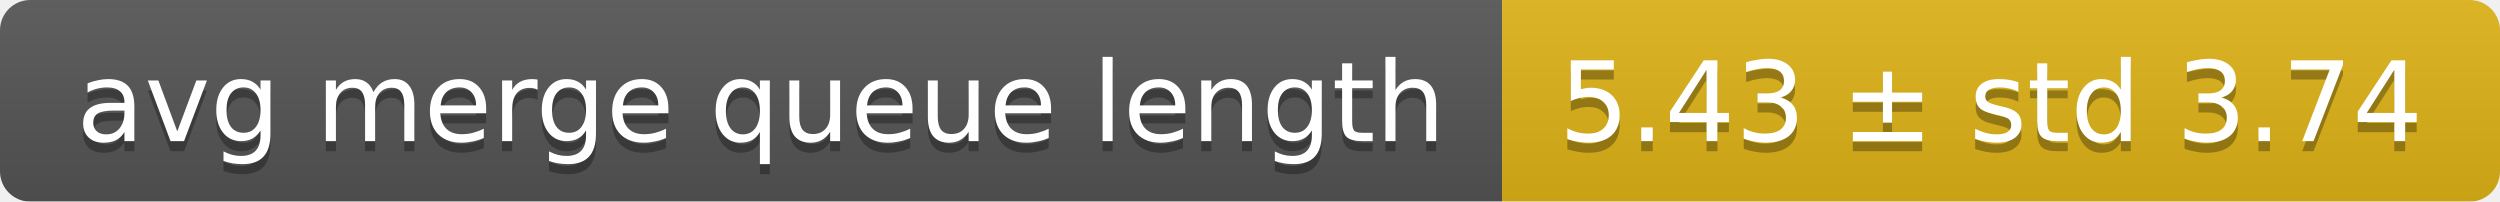
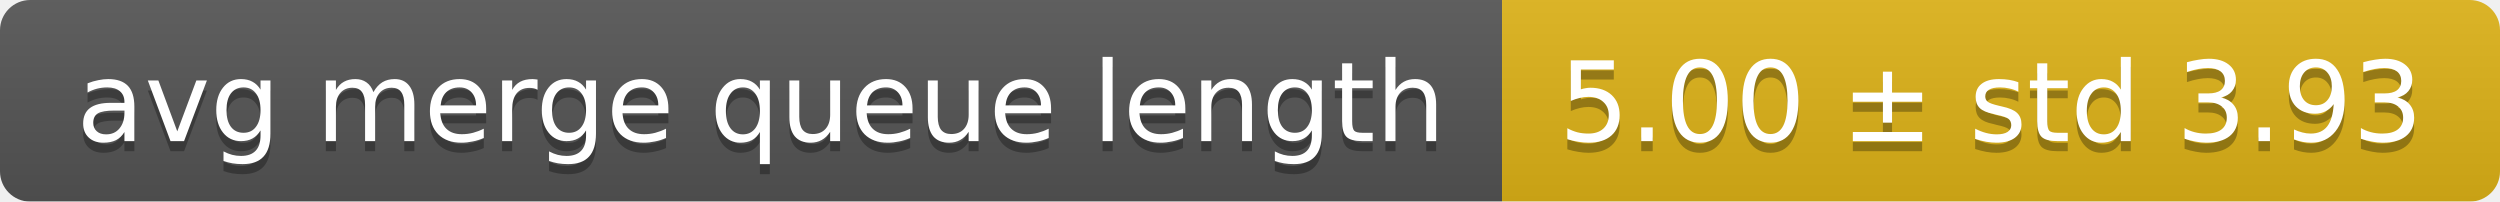
<svg xmlns="http://www.w3.org/2000/svg" width="248" height="20">
  <linearGradient id="smooth" x2="0" y2="100%">
    <stop offset="0" stop-color="#bbb" stop-opacity=".1" />
    <stop offset="1" stop-opacity=".1" />
  </linearGradient>
  <mask id="round">
    <rect width="248" height="20" rx="3" fill="#fff" />
  </mask>
  <g mask="url(#round)">
    <rect width="149" height="20" fill="#555" />
    <rect x="149" width="99" height="20" fill="#dfb317" />
    <rect width="248" height="20" fill="url(#smooth)" />
  </g>
  <g fill="#fff" text-anchor="middle" font-family="DejaVu Sans,Verdana,Geneva,sans-serif" font-size="11">
    <text x="75.5" y="15" fill="#010101" fill-opacity=".3">avg merge queue length</text>
    <text x="75.5" y="14">avg merge queue length</text>
-     <text x="197.5" y="15" fill="#010101" fill-opacity=".3">5.43 ± std 3.74</text>
-     <text x="197.5" y="14">5.43 ± std 3.74</text>
+     <text x="197.5" y="15" fill="#010101" fill-opacity=".3">5.00 ± std 3.93</text>
+     <text x="197.5" y="14">5.00 ± std 3.93</text>
  </g>
</svg>
